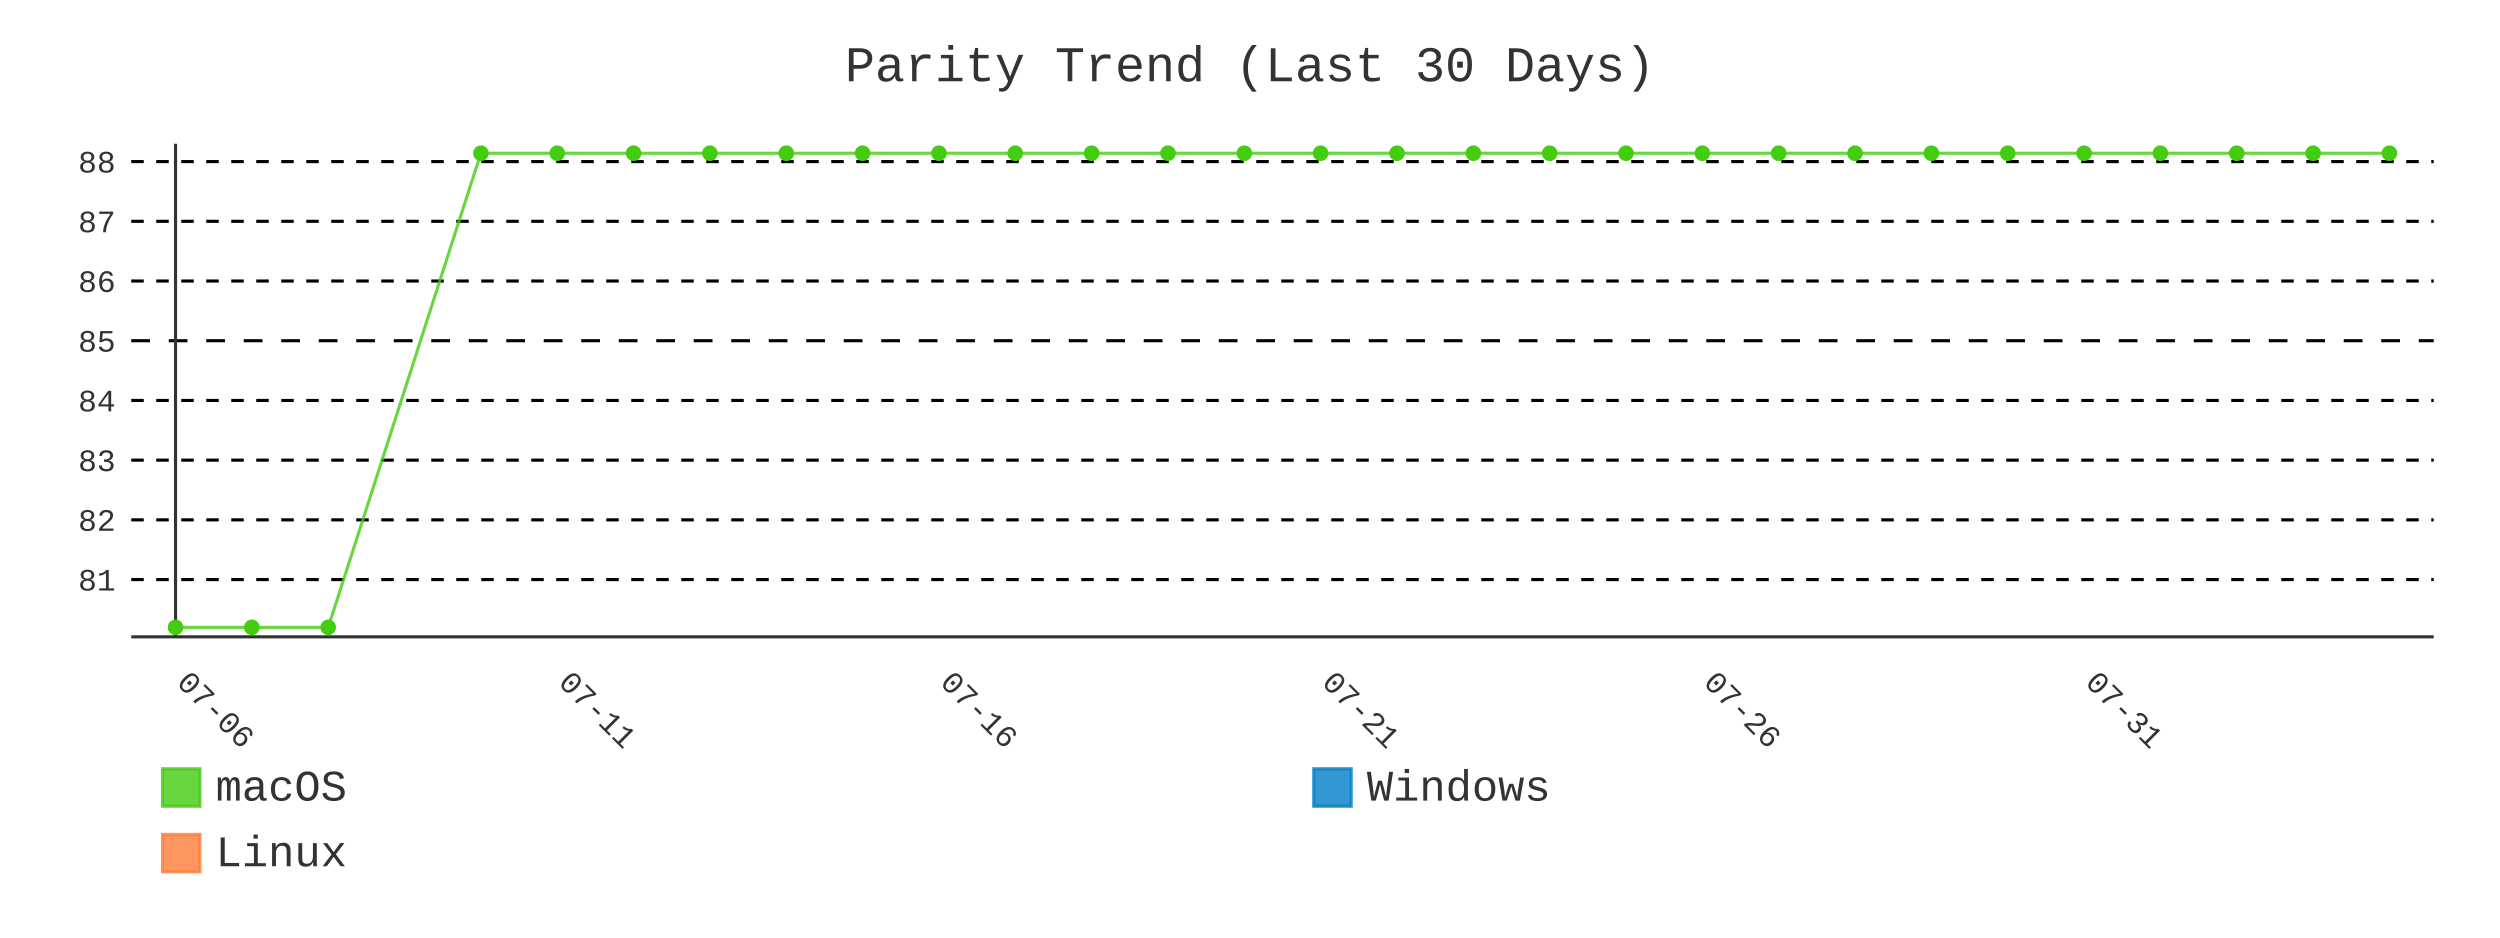
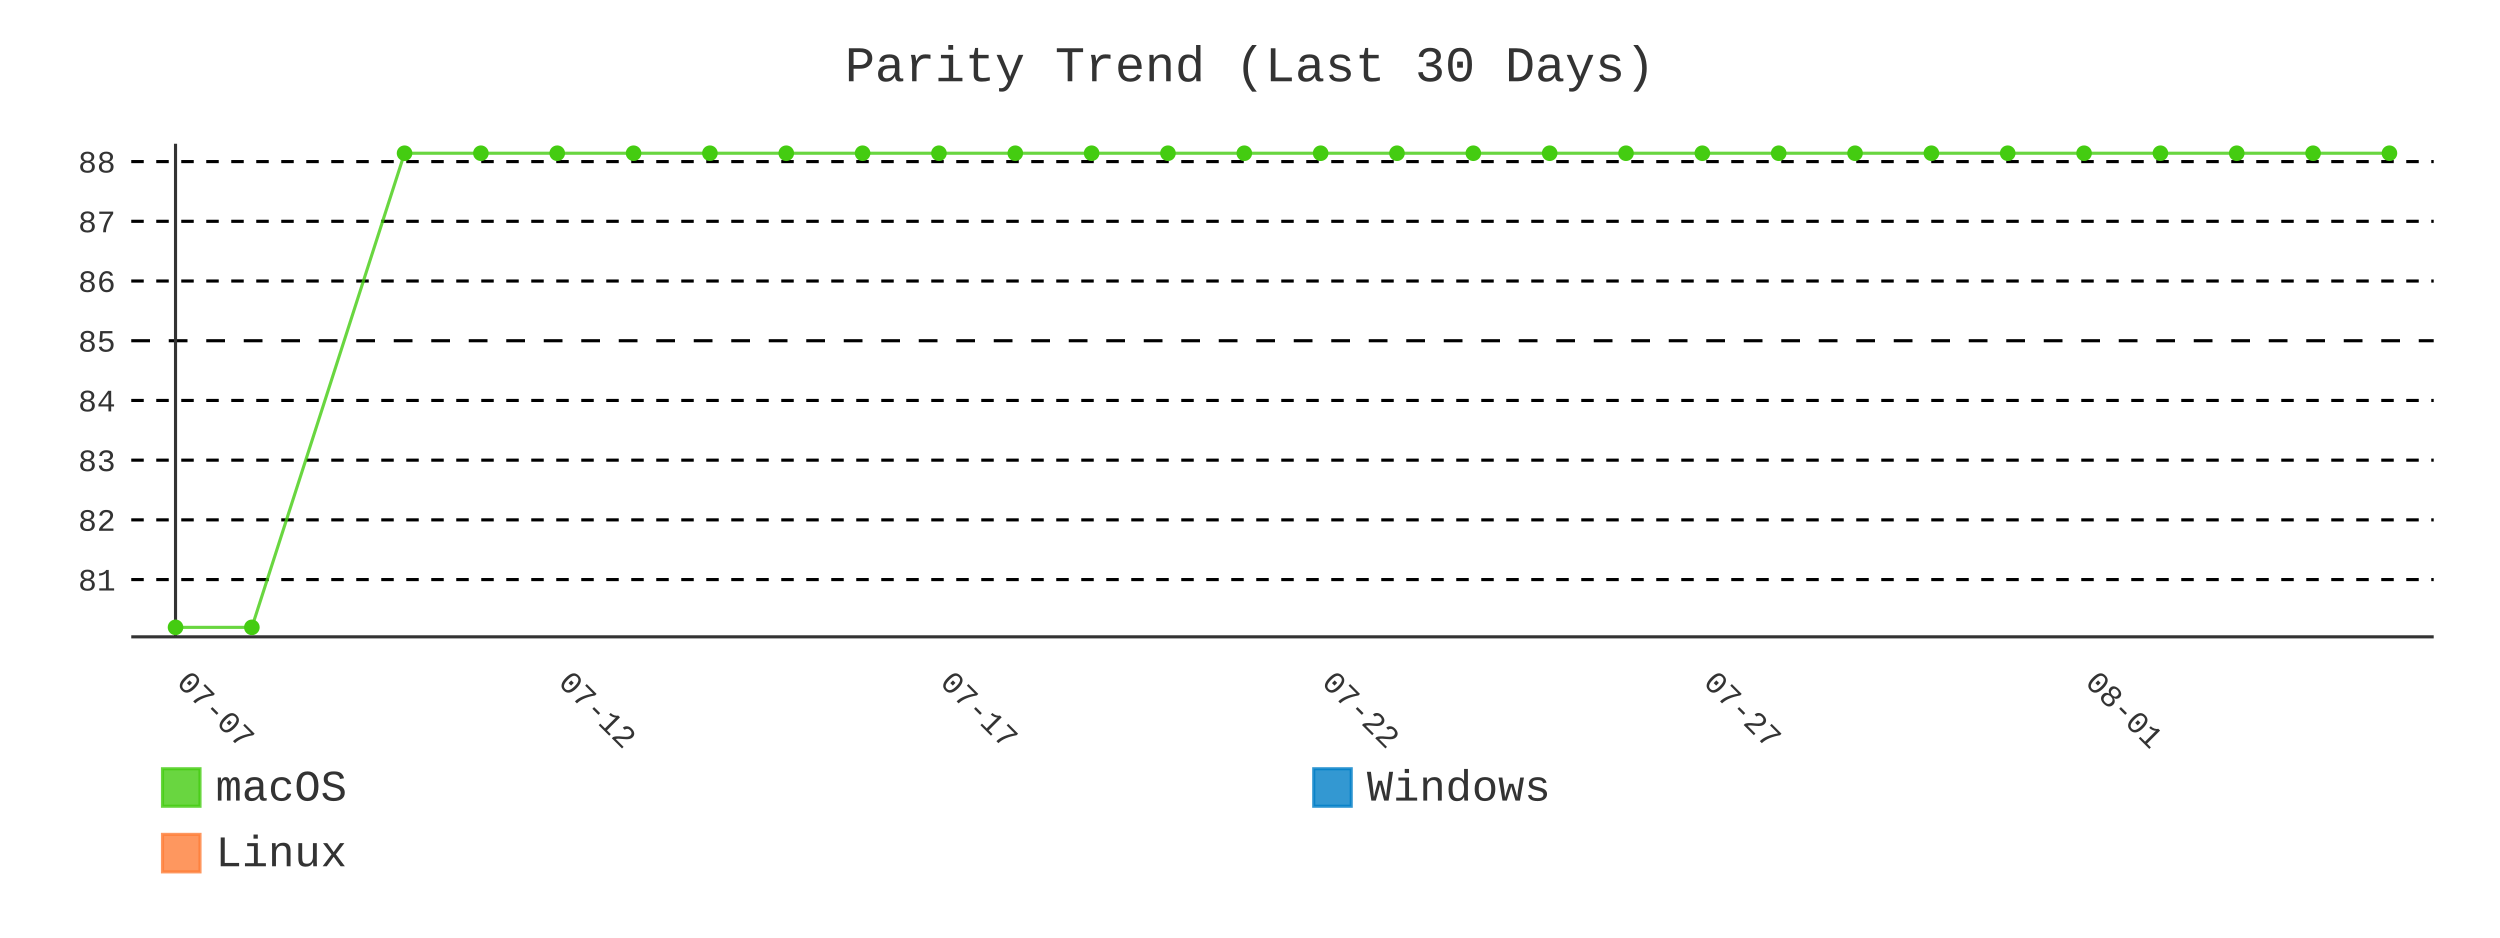
- <svg xmlns="http://www.w3.org/2000/svg" id="chart-d184e02a-ff81-4662-a974-abe803fdd254" class="pygal-chart" viewBox="0 0 800 300">
+ <svg xmlns="http://www.w3.org/2000/svg" id="chart-da666598-995f-4c71-be48-a90eff272c69" class="pygal-chart" viewBox="0 0 800 300">
  <defs>
-     <style type="text/css">#chart-d184e02a-ff81-4662-a974-abe803fdd254{-webkit-user-select:none;-webkit-font-smoothing:antialiased;font-family:Consolas,"Liberation Mono",Menlo,Courier,monospace}#chart-d184e02a-ff81-4662-a974-abe803fdd254 .title{font-family:Consolas,"Liberation Mono",Menlo,Courier,monospace;font-size:16px}#chart-d184e02a-ff81-4662-a974-abe803fdd254 .legends .legend text{font-family:Consolas,"Liberation Mono",Menlo,Courier,monospace;font-size:14px}#chart-d184e02a-ff81-4662-a974-abe803fdd254 .axis text{font-family:Consolas,"Liberation Mono",Menlo,Courier,monospace;font-size:10px}#chart-d184e02a-ff81-4662-a974-abe803fdd254 .axis text.major{font-family:Consolas,"Liberation Mono",Menlo,Courier,monospace;font-size:10px}#chart-d184e02a-ff81-4662-a974-abe803fdd254 .text-overlay text.value{font-family:Consolas,"Liberation Mono",Menlo,Courier,monospace;font-size:16px}#chart-d184e02a-ff81-4662-a974-abe803fdd254 .text-overlay text.label{font-family:Consolas,"Liberation Mono",Menlo,Courier,monospace;font-size:10px}#chart-d184e02a-ff81-4662-a974-abe803fdd254 .tooltip{font-family:Consolas,"Liberation Mono",Menlo,Courier,monospace;font-size:14px}#chart-d184e02a-ff81-4662-a974-abe803fdd254 text.no_data{font-family:Consolas,"Liberation Mono",Menlo,Courier,monospace;font-size:64px}
- #chart-d184e02a-ff81-4662-a974-abe803fdd254{background-color:transparent}#chart-d184e02a-ff81-4662-a974-abe803fdd254 path,#chart-d184e02a-ff81-4662-a974-abe803fdd254 line,#chart-d184e02a-ff81-4662-a974-abe803fdd254 rect,#chart-d184e02a-ff81-4662-a974-abe803fdd254 circle{-webkit-transition:400ms;-moz-transition:400ms;transition:400ms}#chart-d184e02a-ff81-4662-a974-abe803fdd254 .graph &gt; .background{fill:transparent}#chart-d184e02a-ff81-4662-a974-abe803fdd254 .plot &gt; .background{fill:transparent}#chart-d184e02a-ff81-4662-a974-abe803fdd254 .graph{fill:#333}#chart-d184e02a-ff81-4662-a974-abe803fdd254 text.no_data{fill:#333}#chart-d184e02a-ff81-4662-a974-abe803fdd254 .title{fill:#333}#chart-d184e02a-ff81-4662-a974-abe803fdd254 .legends .legend text{fill:#333}#chart-d184e02a-ff81-4662-a974-abe803fdd254 .legends .legend:hover text{fill:#333}#chart-d184e02a-ff81-4662-a974-abe803fdd254 .axis .line{stroke:#333}#chart-d184e02a-ff81-4662-a974-abe803fdd254 .axis .guide.line{stroke:#666}#chart-d184e02a-ff81-4662-a974-abe803fdd254 .axis .major.line{stroke:#333}#chart-d184e02a-ff81-4662-a974-abe803fdd254 .axis text.major{fill:#333}#chart-d184e02a-ff81-4662-a974-abe803fdd254 .axis.y .guides:hover .guide.line,#chart-d184e02a-ff81-4662-a974-abe803fdd254 .line-graph .axis.x .guides:hover .guide.line,#chart-d184e02a-ff81-4662-a974-abe803fdd254 .stackedline-graph .axis.x .guides:hover .guide.line,#chart-d184e02a-ff81-4662-a974-abe803fdd254 .xy-graph .axis.x .guides:hover .guide.line{stroke:#333}#chart-d184e02a-ff81-4662-a974-abe803fdd254 .axis .guides:hover text{fill:#333}#chart-d184e02a-ff81-4662-a974-abe803fdd254 .reactive{fill-opacity:.8;stroke-opacity:.8;stroke-width:1}#chart-d184e02a-ff81-4662-a974-abe803fdd254 .ci{stroke:#333}#chart-d184e02a-ff81-4662-a974-abe803fdd254 .reactive.active,#chart-d184e02a-ff81-4662-a974-abe803fdd254 .active .reactive{fill-opacity:.9;stroke-opacity:.9;stroke-width:4}#chart-d184e02a-ff81-4662-a974-abe803fdd254 .ci .reactive.active{stroke-width:1.5}#chart-d184e02a-ff81-4662-a974-abe803fdd254 .series text{fill:#333}#chart-d184e02a-ff81-4662-a974-abe803fdd254 .tooltip rect{fill:transparent;stroke:#333;-webkit-transition:opacity 400ms;-moz-transition:opacity 400ms;transition:opacity 400ms}#chart-d184e02a-ff81-4662-a974-abe803fdd254 .tooltip .label{fill:#333}#chart-d184e02a-ff81-4662-a974-abe803fdd254 .tooltip .label{fill:#333}#chart-d184e02a-ff81-4662-a974-abe803fdd254 .tooltip .legend{font-size:.8em;fill:#666}#chart-d184e02a-ff81-4662-a974-abe803fdd254 .tooltip .x_label{font-size:.6em;fill:#333}#chart-d184e02a-ff81-4662-a974-abe803fdd254 .tooltip .xlink{font-size:.5em;text-decoration:underline}#chart-d184e02a-ff81-4662-a974-abe803fdd254 .tooltip .value{font-size:1.5em}#chart-d184e02a-ff81-4662-a974-abe803fdd254 .bound{font-size:.5em}#chart-d184e02a-ff81-4662-a974-abe803fdd254 .max-value{font-size:.75em;fill:#666}#chart-d184e02a-ff81-4662-a974-abe803fdd254 .map-element{fill:transparent;stroke:#666 !important}#chart-d184e02a-ff81-4662-a974-abe803fdd254 .map-element .reactive{fill-opacity:inherit;stroke-opacity:inherit}#chart-d184e02a-ff81-4662-a974-abe803fdd254 .color-0,#chart-d184e02a-ff81-4662-a974-abe803fdd254 .color-0 a:visited{stroke:#4c1;fill:#4c1}#chart-d184e02a-ff81-4662-a974-abe803fdd254 .color-1,#chart-d184e02a-ff81-4662-a974-abe803fdd254 .color-1 a:visited{stroke:#007ec6;fill:#007ec6}#chart-d184e02a-ff81-4662-a974-abe803fdd254 .color-2,#chart-d184e02a-ff81-4662-a974-abe803fdd254 .color-2 a:visited{stroke:#fe7d37;fill:#fe7d37}#chart-d184e02a-ff81-4662-a974-abe803fdd254 .text-overlay .color-0 text{fill:black}#chart-d184e02a-ff81-4662-a974-abe803fdd254 .text-overlay .color-1 text{fill:black}#chart-d184e02a-ff81-4662-a974-abe803fdd254 .text-overlay .color-2 text{fill:black}#chart-d184e02a-ff81-4662-a974-abe803fdd254 .series{stroke-width:2}#chart-d184e02a-ff81-4662-a974-abe803fdd254 .series.serie-0{stroke-width:2}#chart-d184e02a-ff81-4662-a974-abe803fdd254 .series.serie-1{stroke-width:2}#chart-d184e02a-ff81-4662-a974-abe803fdd254 .series.serie-2{stroke-width:2}
- #chart-d184e02a-ff81-4662-a974-abe803fdd254 text.no_data{text-anchor:middle}#chart-d184e02a-ff81-4662-a974-abe803fdd254 .guide.line{fill:none}#chart-d184e02a-ff81-4662-a974-abe803fdd254 .centered{text-anchor:middle}#chart-d184e02a-ff81-4662-a974-abe803fdd254 .title{text-anchor:middle}#chart-d184e02a-ff81-4662-a974-abe803fdd254 .legends .legend text{fill-opacity:1}#chart-d184e02a-ff81-4662-a974-abe803fdd254 .axis.x text{text-anchor:middle}#chart-d184e02a-ff81-4662-a974-abe803fdd254 .axis.x:not(.web) text[transform]{text-anchor:start}#chart-d184e02a-ff81-4662-a974-abe803fdd254 .axis.x:not(.web) text[transform].backwards{text-anchor:end}#chart-d184e02a-ff81-4662-a974-abe803fdd254 .axis.y text{text-anchor:end}#chart-d184e02a-ff81-4662-a974-abe803fdd254 .axis.y text[transform].backwards{text-anchor:start}#chart-d184e02a-ff81-4662-a974-abe803fdd254 .axis.y2 text{text-anchor:start}#chart-d184e02a-ff81-4662-a974-abe803fdd254 .axis.y2 text[transform].backwards{text-anchor:end}#chart-d184e02a-ff81-4662-a974-abe803fdd254 .axis .guide.line{stroke-dasharray:4,4;stroke:black}#chart-d184e02a-ff81-4662-a974-abe803fdd254 .axis .major.guide.line{stroke-dasharray:6,6;stroke:black}#chart-d184e02a-ff81-4662-a974-abe803fdd254 .horizontal .axis.y .guide.line,#chart-d184e02a-ff81-4662-a974-abe803fdd254 .horizontal .axis.y2 .guide.line,#chart-d184e02a-ff81-4662-a974-abe803fdd254 .vertical .axis.x .guide.line{opacity:0}#chart-d184e02a-ff81-4662-a974-abe803fdd254 .horizontal .axis.always_show .guide.line,#chart-d184e02a-ff81-4662-a974-abe803fdd254 .vertical .axis.always_show .guide.line{opacity:1 !important}#chart-d184e02a-ff81-4662-a974-abe803fdd254 .axis.y .guides:hover .guide.line,#chart-d184e02a-ff81-4662-a974-abe803fdd254 .axis.y2 .guides:hover .guide.line,#chart-d184e02a-ff81-4662-a974-abe803fdd254 .axis.x .guides:hover .guide.line{opacity:1}#chart-d184e02a-ff81-4662-a974-abe803fdd254 .axis .guides:hover text{opacity:1}#chart-d184e02a-ff81-4662-a974-abe803fdd254 .nofill{fill:none}#chart-d184e02a-ff81-4662-a974-abe803fdd254 .subtle-fill{fill-opacity:.2}#chart-d184e02a-ff81-4662-a974-abe803fdd254 .dot{stroke-width:1px;fill-opacity:1;stroke-opacity:1}#chart-d184e02a-ff81-4662-a974-abe803fdd254 .dot.active{stroke-width:5px}#chart-d184e02a-ff81-4662-a974-abe803fdd254 .dot.negative{fill:transparent}#chart-d184e02a-ff81-4662-a974-abe803fdd254 text,#chart-d184e02a-ff81-4662-a974-abe803fdd254 tspan{stroke:none !important}#chart-d184e02a-ff81-4662-a974-abe803fdd254 .series text.active{opacity:1}#chart-d184e02a-ff81-4662-a974-abe803fdd254 .tooltip rect{fill-opacity:.95;stroke-width:.5}#chart-d184e02a-ff81-4662-a974-abe803fdd254 .tooltip text{fill-opacity:1}#chart-d184e02a-ff81-4662-a974-abe803fdd254 .showable{visibility:hidden}#chart-d184e02a-ff81-4662-a974-abe803fdd254 .showable.shown{visibility:visible}#chart-d184e02a-ff81-4662-a974-abe803fdd254 .gauge-background{fill:rgba(229,229,229,1);stroke:none}#chart-d184e02a-ff81-4662-a974-abe803fdd254 .bg-lines{stroke:transparent;stroke-width:2px}</style>
+     <style type="text/css">#chart-da666598-995f-4c71-be48-a90eff272c69{-webkit-user-select:none;-webkit-font-smoothing:antialiased;font-family:Consolas,"Liberation Mono",Menlo,Courier,monospace}#chart-da666598-995f-4c71-be48-a90eff272c69 .title{font-family:Consolas,"Liberation Mono",Menlo,Courier,monospace;font-size:16px}#chart-da666598-995f-4c71-be48-a90eff272c69 .legends .legend text{font-family:Consolas,"Liberation Mono",Menlo,Courier,monospace;font-size:14px}#chart-da666598-995f-4c71-be48-a90eff272c69 .axis text{font-family:Consolas,"Liberation Mono",Menlo,Courier,monospace;font-size:10px}#chart-da666598-995f-4c71-be48-a90eff272c69 .axis text.major{font-family:Consolas,"Liberation Mono",Menlo,Courier,monospace;font-size:10px}#chart-da666598-995f-4c71-be48-a90eff272c69 .text-overlay text.value{font-family:Consolas,"Liberation Mono",Menlo,Courier,monospace;font-size:16px}#chart-da666598-995f-4c71-be48-a90eff272c69 .text-overlay text.label{font-family:Consolas,"Liberation Mono",Menlo,Courier,monospace;font-size:10px}#chart-da666598-995f-4c71-be48-a90eff272c69 .tooltip{font-family:Consolas,"Liberation Mono",Menlo,Courier,monospace;font-size:14px}#chart-da666598-995f-4c71-be48-a90eff272c69 text.no_data{font-family:Consolas,"Liberation Mono",Menlo,Courier,monospace;font-size:64px}
+ #chart-da666598-995f-4c71-be48-a90eff272c69{background-color:transparent}#chart-da666598-995f-4c71-be48-a90eff272c69 path,#chart-da666598-995f-4c71-be48-a90eff272c69 line,#chart-da666598-995f-4c71-be48-a90eff272c69 rect,#chart-da666598-995f-4c71-be48-a90eff272c69 circle{-webkit-transition:400ms;-moz-transition:400ms;transition:400ms}#chart-da666598-995f-4c71-be48-a90eff272c69 .graph &gt; .background{fill:transparent}#chart-da666598-995f-4c71-be48-a90eff272c69 .plot &gt; .background{fill:transparent}#chart-da666598-995f-4c71-be48-a90eff272c69 .graph{fill:#333}#chart-da666598-995f-4c71-be48-a90eff272c69 text.no_data{fill:#333}#chart-da666598-995f-4c71-be48-a90eff272c69 .title{fill:#333}#chart-da666598-995f-4c71-be48-a90eff272c69 .legends .legend text{fill:#333}#chart-da666598-995f-4c71-be48-a90eff272c69 .legends .legend:hover text{fill:#333}#chart-da666598-995f-4c71-be48-a90eff272c69 .axis .line{stroke:#333}#chart-da666598-995f-4c71-be48-a90eff272c69 .axis .guide.line{stroke:#666}#chart-da666598-995f-4c71-be48-a90eff272c69 .axis .major.line{stroke:#333}#chart-da666598-995f-4c71-be48-a90eff272c69 .axis text.major{fill:#333}#chart-da666598-995f-4c71-be48-a90eff272c69 .axis.y .guides:hover .guide.line,#chart-da666598-995f-4c71-be48-a90eff272c69 .line-graph .axis.x .guides:hover .guide.line,#chart-da666598-995f-4c71-be48-a90eff272c69 .stackedline-graph .axis.x .guides:hover .guide.line,#chart-da666598-995f-4c71-be48-a90eff272c69 .xy-graph .axis.x .guides:hover .guide.line{stroke:#333}#chart-da666598-995f-4c71-be48-a90eff272c69 .axis .guides:hover text{fill:#333}#chart-da666598-995f-4c71-be48-a90eff272c69 .reactive{fill-opacity:.8;stroke-opacity:.8;stroke-width:1}#chart-da666598-995f-4c71-be48-a90eff272c69 .ci{stroke:#333}#chart-da666598-995f-4c71-be48-a90eff272c69 .reactive.active,#chart-da666598-995f-4c71-be48-a90eff272c69 .active .reactive{fill-opacity:.9;stroke-opacity:.9;stroke-width:4}#chart-da666598-995f-4c71-be48-a90eff272c69 .ci .reactive.active{stroke-width:1.5}#chart-da666598-995f-4c71-be48-a90eff272c69 .series text{fill:#333}#chart-da666598-995f-4c71-be48-a90eff272c69 .tooltip rect{fill:transparent;stroke:#333;-webkit-transition:opacity 400ms;-moz-transition:opacity 400ms;transition:opacity 400ms}#chart-da666598-995f-4c71-be48-a90eff272c69 .tooltip .label{fill:#333}#chart-da666598-995f-4c71-be48-a90eff272c69 .tooltip .label{fill:#333}#chart-da666598-995f-4c71-be48-a90eff272c69 .tooltip .legend{font-size:.8em;fill:#666}#chart-da666598-995f-4c71-be48-a90eff272c69 .tooltip .x_label{font-size:.6em;fill:#333}#chart-da666598-995f-4c71-be48-a90eff272c69 .tooltip .xlink{font-size:.5em;text-decoration:underline}#chart-da666598-995f-4c71-be48-a90eff272c69 .tooltip .value{font-size:1.5em}#chart-da666598-995f-4c71-be48-a90eff272c69 .bound{font-size:.5em}#chart-da666598-995f-4c71-be48-a90eff272c69 .max-value{font-size:.75em;fill:#666}#chart-da666598-995f-4c71-be48-a90eff272c69 .map-element{fill:transparent;stroke:#666 !important}#chart-da666598-995f-4c71-be48-a90eff272c69 .map-element .reactive{fill-opacity:inherit;stroke-opacity:inherit}#chart-da666598-995f-4c71-be48-a90eff272c69 .color-0,#chart-da666598-995f-4c71-be48-a90eff272c69 .color-0 a:visited{stroke:#4c1;fill:#4c1}#chart-da666598-995f-4c71-be48-a90eff272c69 .color-1,#chart-da666598-995f-4c71-be48-a90eff272c69 .color-1 a:visited{stroke:#007ec6;fill:#007ec6}#chart-da666598-995f-4c71-be48-a90eff272c69 .color-2,#chart-da666598-995f-4c71-be48-a90eff272c69 .color-2 a:visited{stroke:#fe7d37;fill:#fe7d37}#chart-da666598-995f-4c71-be48-a90eff272c69 .text-overlay .color-0 text{fill:black}#chart-da666598-995f-4c71-be48-a90eff272c69 .text-overlay .color-1 text{fill:black}#chart-da666598-995f-4c71-be48-a90eff272c69 .text-overlay .color-2 text{fill:black}#chart-da666598-995f-4c71-be48-a90eff272c69 .series{stroke-width:2}#chart-da666598-995f-4c71-be48-a90eff272c69 .series.serie-0{stroke-width:2}#chart-da666598-995f-4c71-be48-a90eff272c69 .series.serie-1{stroke-width:2}#chart-da666598-995f-4c71-be48-a90eff272c69 .series.serie-2{stroke-width:2}
+ #chart-da666598-995f-4c71-be48-a90eff272c69 text.no_data{text-anchor:middle}#chart-da666598-995f-4c71-be48-a90eff272c69 .guide.line{fill:none}#chart-da666598-995f-4c71-be48-a90eff272c69 .centered{text-anchor:middle}#chart-da666598-995f-4c71-be48-a90eff272c69 .title{text-anchor:middle}#chart-da666598-995f-4c71-be48-a90eff272c69 .legends .legend text{fill-opacity:1}#chart-da666598-995f-4c71-be48-a90eff272c69 .axis.x text{text-anchor:middle}#chart-da666598-995f-4c71-be48-a90eff272c69 .axis.x:not(.web) text[transform]{text-anchor:start}#chart-da666598-995f-4c71-be48-a90eff272c69 .axis.x:not(.web) text[transform].backwards{text-anchor:end}#chart-da666598-995f-4c71-be48-a90eff272c69 .axis.y text{text-anchor:end}#chart-da666598-995f-4c71-be48-a90eff272c69 .axis.y text[transform].backwards{text-anchor:start}#chart-da666598-995f-4c71-be48-a90eff272c69 .axis.y2 text{text-anchor:start}#chart-da666598-995f-4c71-be48-a90eff272c69 .axis.y2 text[transform].backwards{text-anchor:end}#chart-da666598-995f-4c71-be48-a90eff272c69 .axis .guide.line{stroke-dasharray:4,4;stroke:black}#chart-da666598-995f-4c71-be48-a90eff272c69 .axis .major.guide.line{stroke-dasharray:6,6;stroke:black}#chart-da666598-995f-4c71-be48-a90eff272c69 .horizontal .axis.y .guide.line,#chart-da666598-995f-4c71-be48-a90eff272c69 .horizontal .axis.y2 .guide.line,#chart-da666598-995f-4c71-be48-a90eff272c69 .vertical .axis.x .guide.line{opacity:0}#chart-da666598-995f-4c71-be48-a90eff272c69 .horizontal .axis.always_show .guide.line,#chart-da666598-995f-4c71-be48-a90eff272c69 .vertical .axis.always_show .guide.line{opacity:1 !important}#chart-da666598-995f-4c71-be48-a90eff272c69 .axis.y .guides:hover .guide.line,#chart-da666598-995f-4c71-be48-a90eff272c69 .axis.y2 .guides:hover .guide.line,#chart-da666598-995f-4c71-be48-a90eff272c69 .axis.x .guides:hover .guide.line{opacity:1}#chart-da666598-995f-4c71-be48-a90eff272c69 .axis .guides:hover text{opacity:1}#chart-da666598-995f-4c71-be48-a90eff272c69 .nofill{fill:none}#chart-da666598-995f-4c71-be48-a90eff272c69 .subtle-fill{fill-opacity:.2}#chart-da666598-995f-4c71-be48-a90eff272c69 .dot{stroke-width:1px;fill-opacity:1;stroke-opacity:1}#chart-da666598-995f-4c71-be48-a90eff272c69 .dot.active{stroke-width:5px}#chart-da666598-995f-4c71-be48-a90eff272c69 .dot.negative{fill:transparent}#chart-da666598-995f-4c71-be48-a90eff272c69 text,#chart-da666598-995f-4c71-be48-a90eff272c69 tspan{stroke:none !important}#chart-da666598-995f-4c71-be48-a90eff272c69 .series text.active{opacity:1}#chart-da666598-995f-4c71-be48-a90eff272c69 .tooltip rect{fill-opacity:.95;stroke-width:.5}#chart-da666598-995f-4c71-be48-a90eff272c69 .tooltip text{fill-opacity:1}#chart-da666598-995f-4c71-be48-a90eff272c69 .showable{visibility:hidden}#chart-da666598-995f-4c71-be48-a90eff272c69 .showable.shown{visibility:visible}#chart-da666598-995f-4c71-be48-a90eff272c69 .gauge-background{fill:rgba(229,229,229,1);stroke:none}#chart-da666598-995f-4c71-be48-a90eff272c69 .bg-lines{stroke:transparent;stroke-width:2px}</style>
  </defs>
  <g class="graph line-graph vertical">
    <rect x="0" y="0" width="800" height="300" class="background" />
    <g transform="translate(42, 46)" class="plot">
      <rect x="0" y="0" width="736.787" height="157.787" class="background" />
      <g class="axis y always_show">
        <path d="M0 157.787 h736.787" class="line" />
        <g class="guides">
          <path d="M0 139.466 h736.787" class="guide line" />
          <text x="-5" y="142.966" class="">81</text>
        </g>
        <g class="guides">
          <path d="M0 120.358 h736.787" class="guide line" />
          <text x="-5" y="123.858" class="">82</text>
        </g>
        <g class="guides">
          <path d="M0 101.25 h736.787" class="guide line" />
          <text x="-5" y="104.75" class="">83</text>
        </g>
        <g class="guides">
          <path d="M0 82.142 h736.787" class="guide line" />
          <text x="-5" y="85.642" class="">84</text>
        </g>
        <g class="guides">
          <path d="M0 63.034 h736.787" class="major guide line" />
          <text x="-5" y="66.534" class="major">85</text>
        </g>
        <g class="guides">
          <path d="M0 43.926 h736.787" class="guide line" />
          <text x="-5" y="47.426" class="">86</text>
        </g>
        <g class="guides">
          <path d="M0 24.818 h736.787" class="guide line" />
          <text x="-5" y="28.318" class="">87</text>
        </g>
        <g class="guides">
          <path d="M0 5.709 h736.787" class="guide line" />
          <text x="-5" y="9.209" class="">88</text>
        </g>
      </g>
      <g class="axis x">
        <g class="guides">
          <path d="M14.169 0 v157.787" class="major line" />
-           <text x="14.169" y="172.787" class="major" transform="rotate(45 14.16898 172.7868)">07-06</text>
+           <text x="14.169" y="172.787" class="major" transform="rotate(45 14.16898 172.7868)">07-07</text>
        </g>
        <g class="guides">
          <path d="M136.315 0 v157.787" class="major guide line" />
-           <text x="136.315" y="172.787" class="major" transform="rotate(45 136.3153 172.7868)">07-11</text>
+           <text x="136.315" y="172.787" class="major" transform="rotate(45 136.3153 172.7868)">07-12</text>
        </g>
        <g class="guides">
          <path d="M258.462 0 v157.787" class="major guide line" />
-           <text x="258.462" y="172.787" class="major" transform="rotate(45 258.4617 172.7868)">07-16</text>
+           <text x="258.462" y="172.787" class="major" transform="rotate(45 258.4617 172.7868)">07-17</text>
        </g>
        <g class="guides">
          <path d="M380.608 0 v157.787" class="major guide line" />
-           <text x="380.608" y="172.787" class="major" transform="rotate(45 380.608 172.7868)">07-21</text>
+           <text x="380.608" y="172.787" class="major" transform="rotate(45 380.608 172.7868)">07-22</text>
        </g>
        <g class="guides">
          <path d="M502.754 0 v157.787" class="major guide line" />
-           <text x="502.754" y="172.787" class="major" transform="rotate(45 502.7544 172.7868)">07-26</text>
+           <text x="502.754" y="172.787" class="major" transform="rotate(45 502.7544 172.7868)">07-27</text>
        </g>
        <g class="guides">
          <path d="M624.901 0 v157.787" class="major guide line" />
-           <text x="624.901" y="172.787" class="major" transform="rotate(45 624.9007 172.7868)">07-31</text>
+           <text x="624.901" y="172.787" class="major" transform="rotate(45 624.9007 172.7868)">08-01</text>
        </g>
      </g>
      <g class="series serie-0 color-0">
-         <path d="M14.169 154.752 L38.598 154.752 63.028 154.752 111.886 3.034 136.315 3.034 160.745 3.034 185.174 3.034 209.603 3.034 234.032 3.034 258.462 3.034 282.891 3.034 307.32 3.034 331.749 3.034 356.179 3.034 380.608 3.034 405.037 3.034 429.467 3.034 453.896 3.034 478.325 3.034 502.754 3.034 527.184 3.034 551.613 3.034 576.042 3.034 600.471 3.034 624.901 3.034 649.33 3.034 673.759 3.034 698.189 3.034 722.618 3.034" class="line reactive nofill" />
+         <path d="M14.169 154.752 L38.598 154.752 87.457 3.034 111.886 3.034 136.315 3.034 160.745 3.034 185.174 3.034 209.603 3.034 234.032 3.034 258.462 3.034 282.891 3.034 307.32 3.034 331.749 3.034 356.179 3.034 380.608 3.034 405.037 3.034 429.467 3.034 453.896 3.034 478.325 3.034 502.754 3.034 527.184 3.034 551.613 3.034 576.042 3.034 600.471 3.034 624.901 3.034 649.33 3.034 673.759 3.034 698.189 3.034 722.618 3.034" class="line reactive nofill" />
      </g>
      <g class="series serie-1 color-1" />
      <g class="series serie-2 color-2" />
    </g>
    <g class="titles">
      <text x="400.0" y="26" class="title plot_title">Parity Trend (Last 30 Days)</text>
    </g>
    <g transform="translate(42, 46)" class="plot overlay">
      <g class="series serie-0 color-0">
        <g class="dots">
          <circle cx="14.169" cy="154.752" r="2" class="dot reactive tooltip-trigger" />
        </g>
        <g class="dots">
          <circle cx="38.598" cy="154.752" r="2" class="dot reactive tooltip-trigger" />
        </g>
        <g class="dots">
-           <circle cx="63.028" cy="154.752" r="2" class="dot reactive tooltip-trigger" />
+           <circle cx="87.457" cy="3.034" r="2" class="dot reactive tooltip-trigger" />
        </g>
        <g class="dots">
          <circle cx="111.886" cy="3.034" r="2" class="dot reactive tooltip-trigger" />
        </g>
        <g class="dots">
          <circle cx="136.315" cy="3.034" r="2" class="dot reactive tooltip-trigger" />
        </g>
        <g class="dots">
          <circle cx="160.745" cy="3.034" r="2" class="dot reactive tooltip-trigger" />
        </g>
        <g class="dots">
          <circle cx="185.174" cy="3.034" r="2" class="dot reactive tooltip-trigger" />
        </g>
        <g class="dots">
          <circle cx="209.603" cy="3.034" r="2" class="dot reactive tooltip-trigger" />
        </g>
        <g class="dots">
          <circle cx="234.032" cy="3.034" r="2" class="dot reactive tooltip-trigger" />
        </g>
        <g class="dots">
          <circle cx="258.462" cy="3.034" r="2" class="dot reactive tooltip-trigger" />
        </g>
        <g class="dots">
          <circle cx="282.891" cy="3.034" r="2" class="dot reactive tooltip-trigger" />
        </g>
        <g class="dots">
          <circle cx="307.32" cy="3.034" r="2" class="dot reactive tooltip-trigger" />
        </g>
        <g class="dots">
          <circle cx="331.749" cy="3.034" r="2" class="dot reactive tooltip-trigger" />
        </g>
        <g class="dots">
          <circle cx="356.179" cy="3.034" r="2" class="dot reactive tooltip-trigger" />
        </g>
        <g class="dots">
          <circle cx="380.608" cy="3.034" r="2" class="dot reactive tooltip-trigger" />
        </g>
        <g class="dots">
          <circle cx="405.037" cy="3.034" r="2" class="dot reactive tooltip-trigger" />
        </g>
        <g class="dots">
          <circle cx="429.467" cy="3.034" r="2" class="dot reactive tooltip-trigger" />
        </g>
        <g class="dots">
          <circle cx="453.896" cy="3.034" r="2" class="dot reactive tooltip-trigger" />
        </g>
        <g class="dots">
          <circle cx="478.325" cy="3.034" r="2" class="dot reactive tooltip-trigger" />
        </g>
        <g class="dots">
          <circle cx="502.754" cy="3.034" r="2" class="dot reactive tooltip-trigger" />
        </g>
        <g class="dots">
          <circle cx="527.184" cy="3.034" r="2" class="dot reactive tooltip-trigger" />
        </g>
        <g class="dots">
          <circle cx="551.613" cy="3.034" r="2" class="dot reactive tooltip-trigger" />
        </g>
        <g class="dots">
          <circle cx="576.042" cy="3.034" r="2" class="dot reactive tooltip-trigger" />
        </g>
        <g class="dots">
          <circle cx="600.471" cy="3.034" r="2" class="dot reactive tooltip-trigger" />
        </g>
        <g class="dots">
          <circle cx="624.901" cy="3.034" r="2" class="dot reactive tooltip-trigger" />
        </g>
        <g class="dots">
          <circle cx="649.33" cy="3.034" r="2" class="dot reactive tooltip-trigger" />
        </g>
        <g class="dots">
          <circle cx="673.759" cy="3.034" r="2" class="dot reactive tooltip-trigger" />
        </g>
        <g class="dots">
          <circle cx="698.189" cy="3.034" r="2" class="dot reactive tooltip-trigger" />
        </g>
        <g class="dots">
          <circle cx="722.618" cy="3.034" r="2" class="dot reactive tooltip-trigger" />
        </g>
      </g>
      <g class="series serie-1 color-1" />
      <g class="series serie-2 color-2" />
    </g>
    <g transform="translate(42, 46)" class="plot text-overlay">
      <g class="series serie-0 color-0" />
      <g class="series serie-1 color-1" />
      <g class="series serie-2 color-2" />
    </g>
    <g transform="translate(42, 46)" class="plot tooltip-overlay">
      <g transform="translate(0 0)" style="opacity: 0" class="tooltip">
        <rect rx="0" ry="0" width="0" height="0" class="tooltip-box" />
        <g class="text" />
      </g>
    </g>
    <g transform="translate(52, 245)" class="legends">
      <g id="activate-serie-0" class="legend reactive activate-serie">
        <rect x="0.0" y="1.0" width="12" height="12" class="color-0 reactive" />
        <text x="17.0" y="11.2">macOS</text>
      </g>
      <g id="activate-serie-1" class="legend reactive activate-serie">
        <rect x="368.393" y="1.0" width="12" height="12" class="color-1 reactive" />
        <text x="385.393" y="11.2">Windows</text>
      </g>
      <g id="activate-serie-2" class="legend reactive activate-serie">
        <rect x="0.0" y="22.0" width="12" height="12" class="color-2 reactive" />
        <text x="17.0" y="32.2">Linux</text>
      </g>
    </g>
  </g>
</svg>
